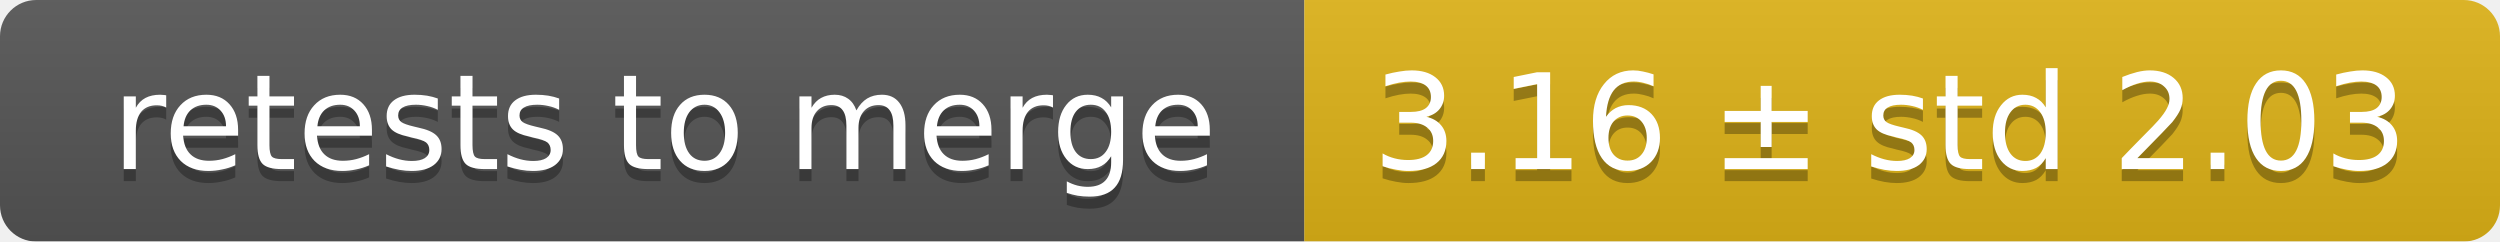
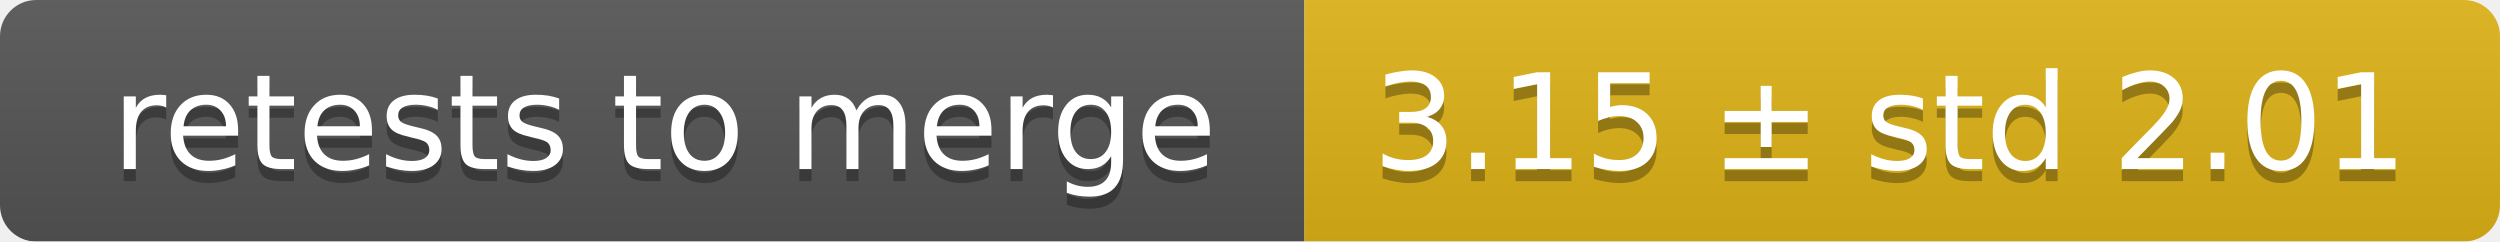
<svg xmlns="http://www.w3.org/2000/svg" width="207" height="20">
  <linearGradient id="smooth" x2="0" y2="100%">
    <stop offset="0" stop-color="#bbb" stop-opacity=".1" />
    <stop offset="1" stop-opacity=".1" />
  </linearGradient>
  <mask id="round">
    <rect width="207" height="20" rx="3" fill="#fff" />
  </mask>
  <g mask="url(#round)">
    <rect width="108" height="20" fill="#555" />
    <rect x="108" width="99" height="20" fill="#dfb317" />
    <rect width="207" height="20" fill="url(#smooth)" />
  </g>
  <g fill="#fff" text-anchor="middle" font-family="DejaVu Sans,Verdana,Geneva,sans-serif" font-size="11">
    <text x="55" y="15" fill="#010101" fill-opacity=".3">retests to merge</text>
    <text x="55" y="14">retests to merge</text>
-     <text x="156.5" y="15" fill="#010101" fill-opacity=".3">3.16 ± std 2.03</text>
-     <text x="156.5" y="14">3.16 ± std 2.03</text>
+     <text x="156.5" y="15" fill="#010101" fill-opacity=".3">3.15 ± std 2.01</text>
+     <text x="156.5" y="14">3.15 ± std 2.01</text>
  </g>
</svg>
